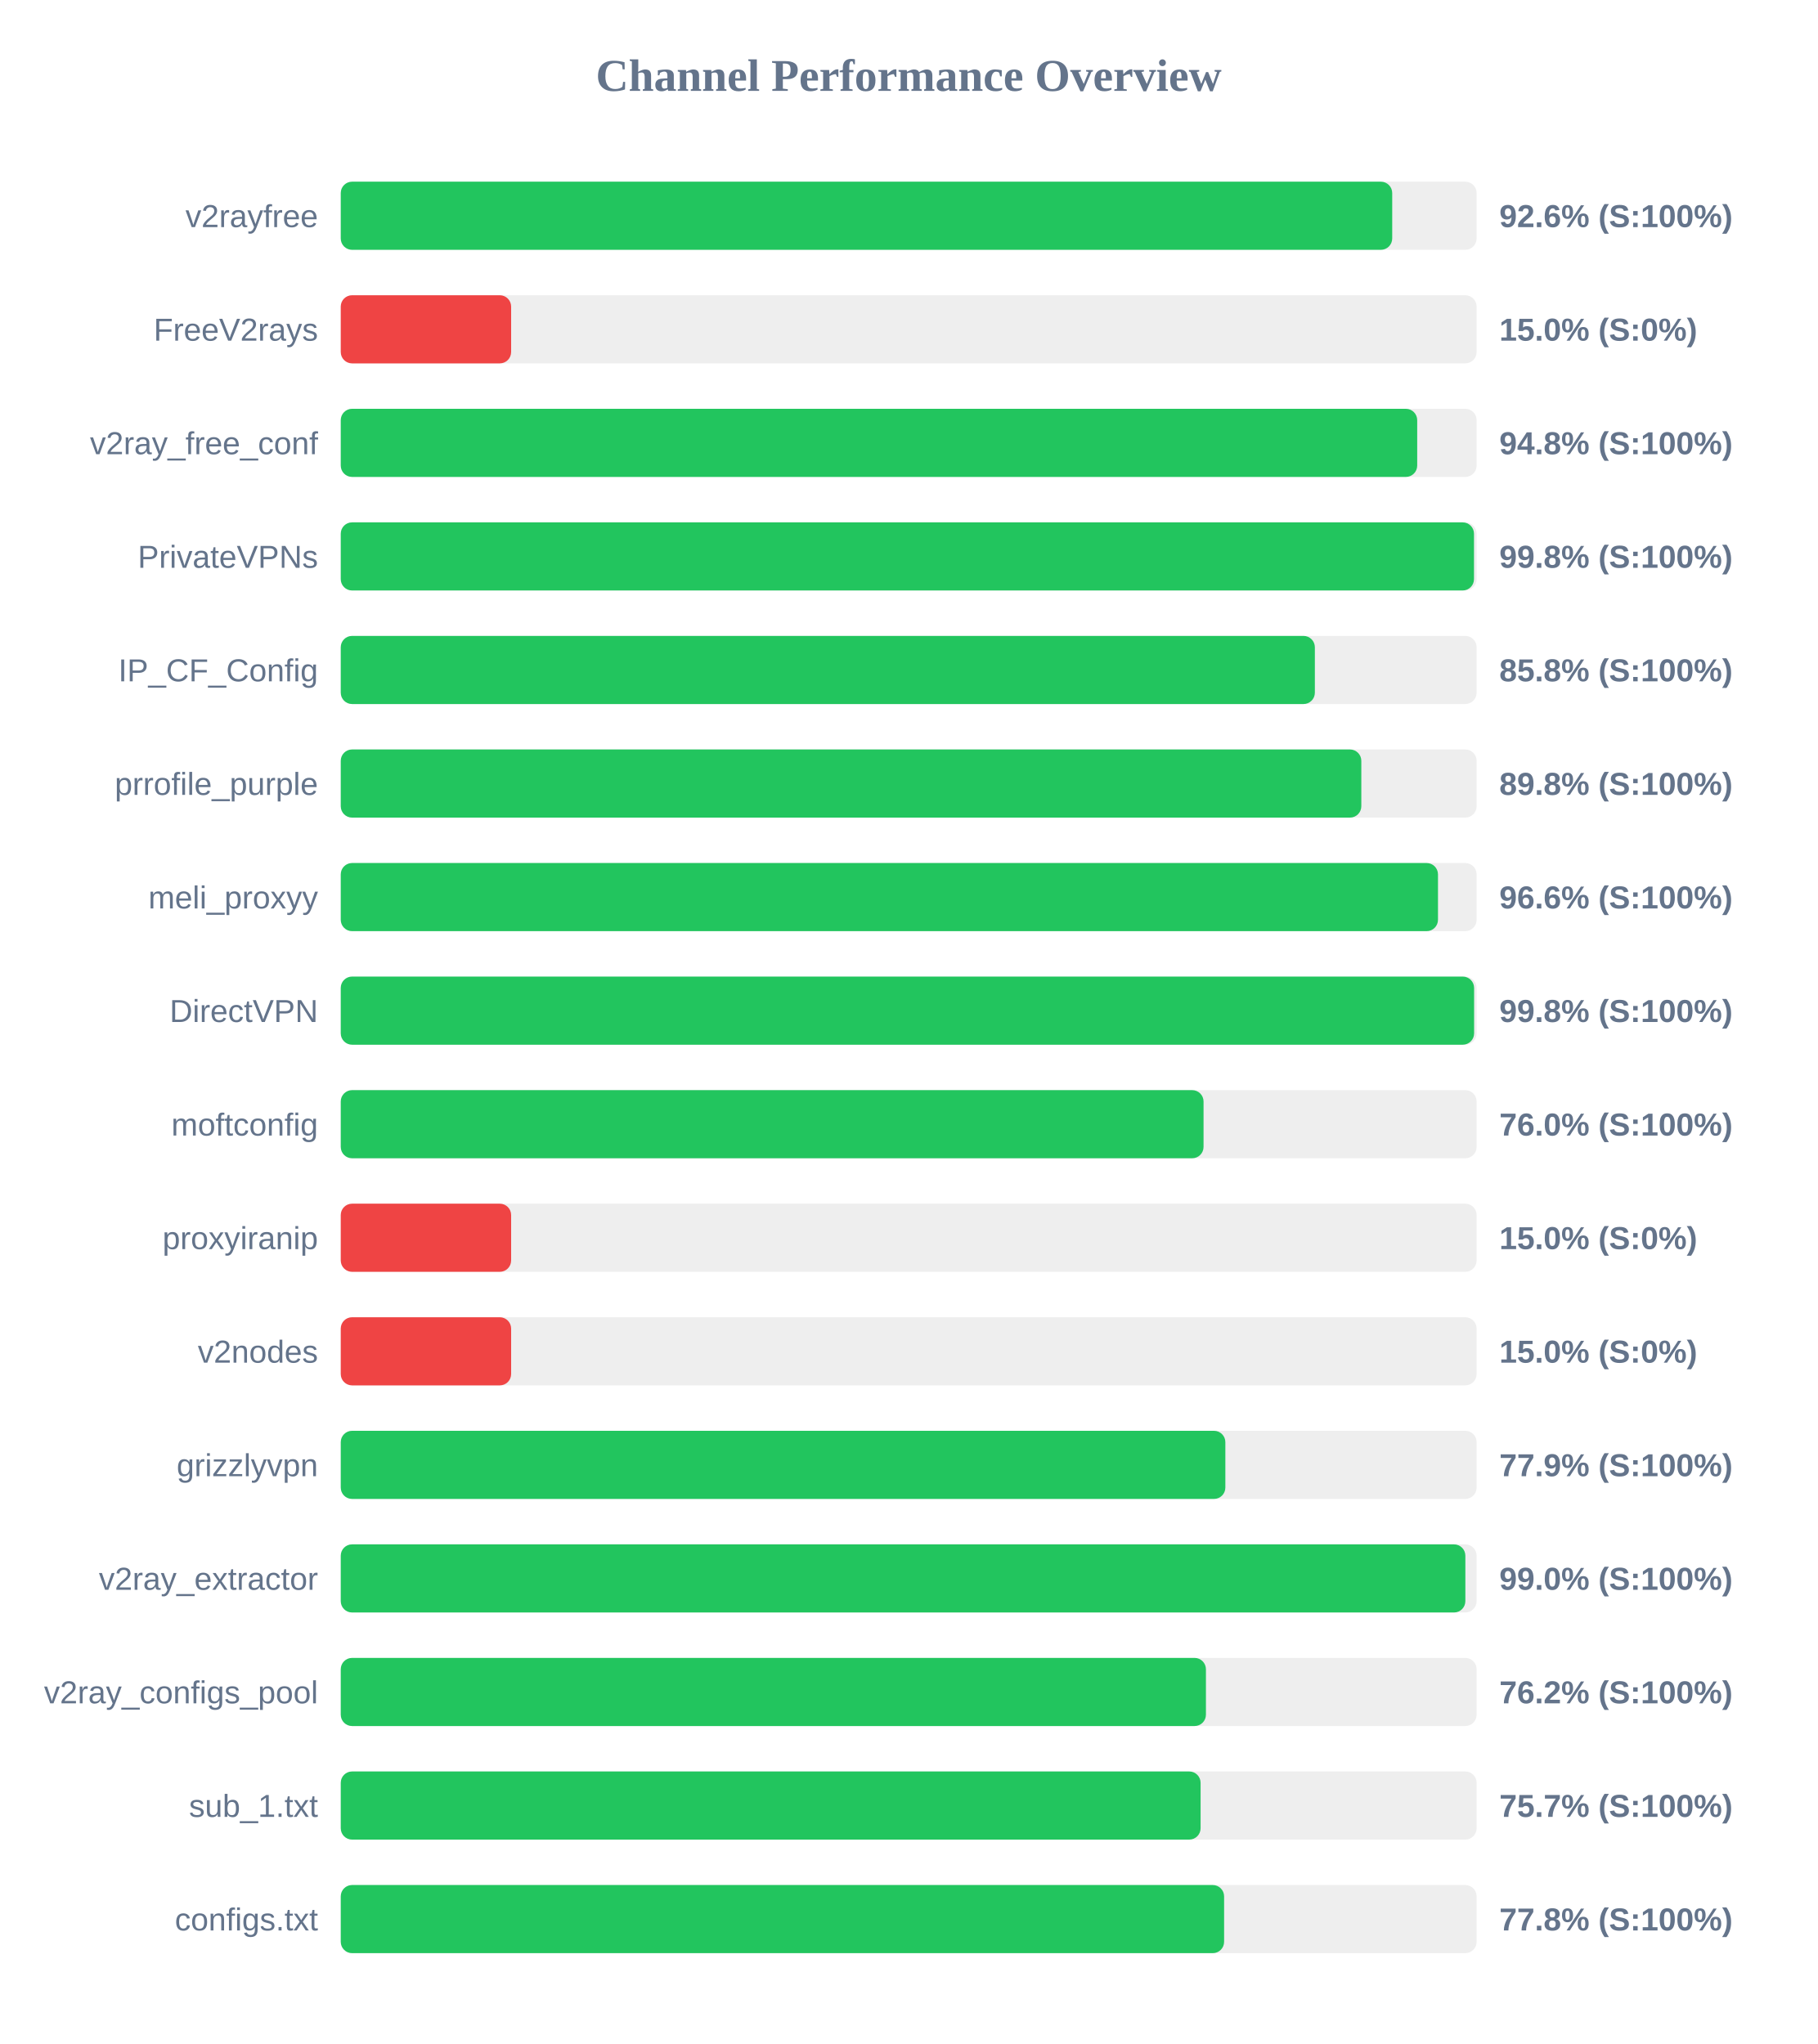
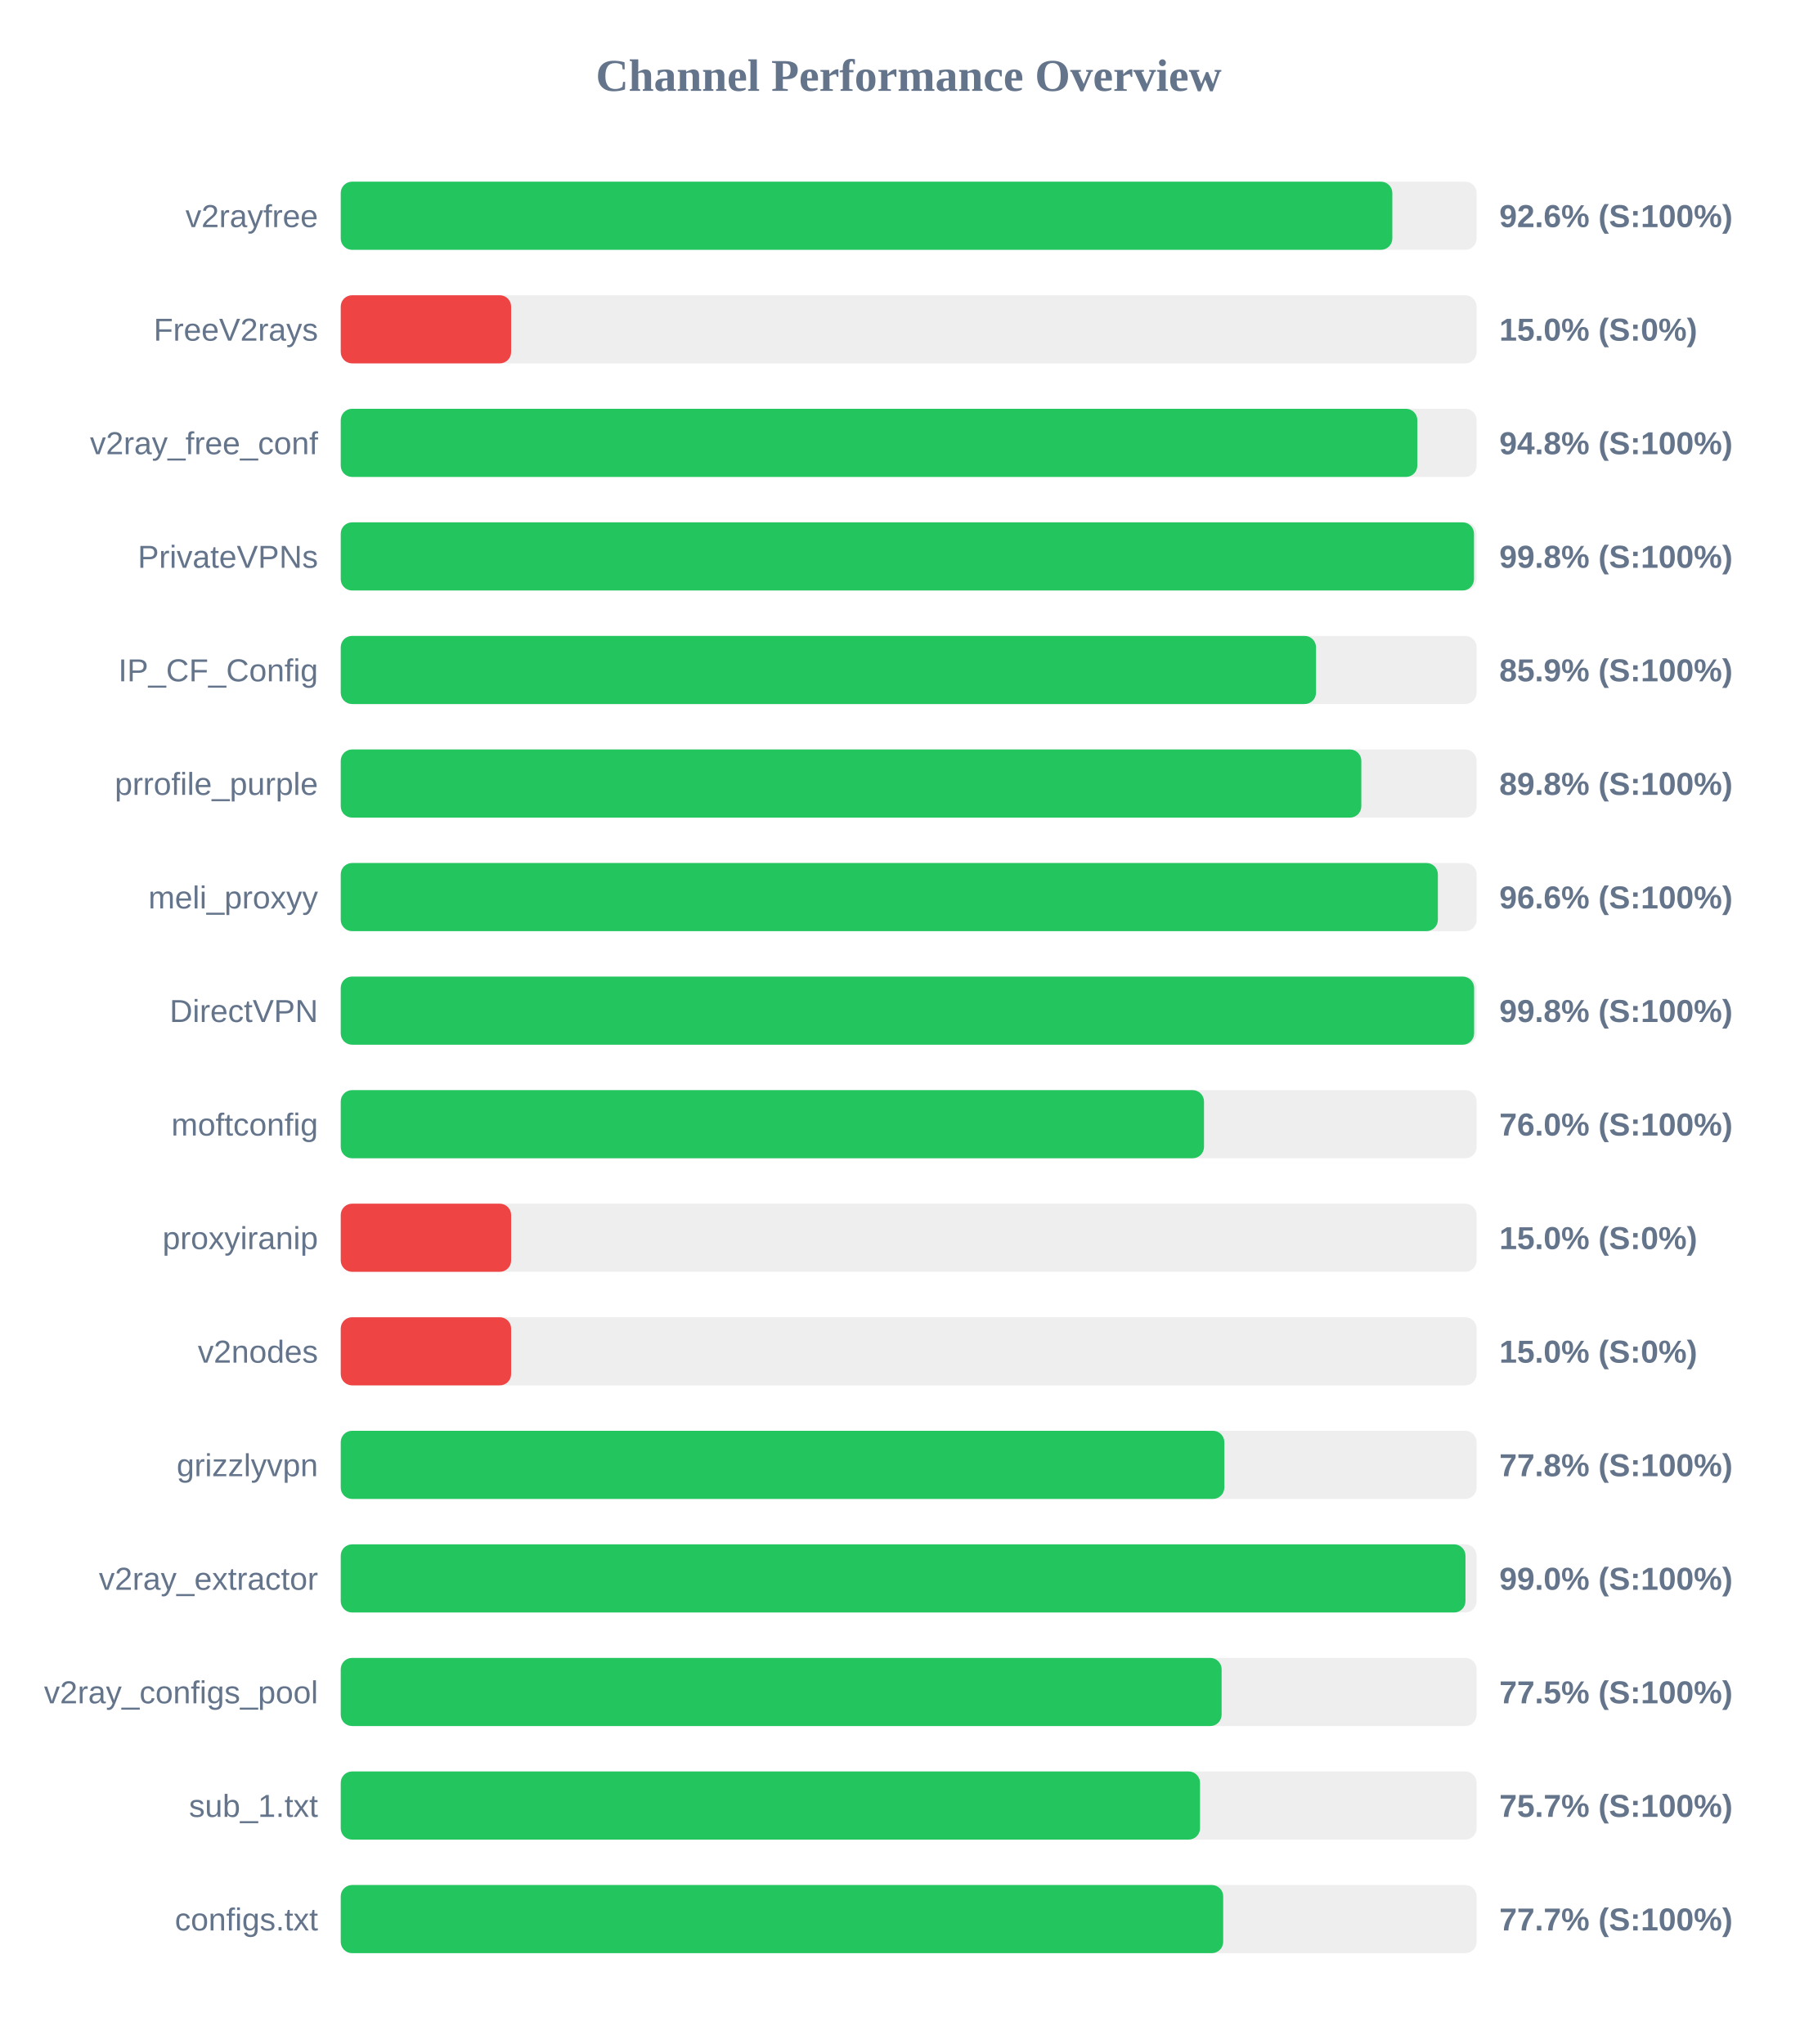
<svg xmlns="http://www.w3.org/2000/svg" width="800" height="900" version="1.1">
  <style>
        .row { font: 14px Arial; fill: #64748b; }
        .score { font: bold 14px Arial; fill: #64748b; }
    </style>
  <text x="400" y="40" text-anchor="middle" font-size="20px" font-weight="bold" fill="#64748b">Channel Performance Overview</text>
  <rect x="150" y="80" width="500" height="30" fill="#eee" rx="5" />
-   <rect x="150" y="80" width="462.85" height="30" fill="#22c55e" rx="5" />
+   <rect x="150" y="80" width="462.9" height="30" fill="#22c55e" rx="5" />
  <text x="140" y="100" text-anchor="end" class="row">v2rayfree</text>
  <text x="660" y="100" text-anchor="start" class="score">92.6% (S:100%)</text>
  <rect x="150" y="130" width="500" height="30" fill="#eee" rx="5" />
  <rect x="150" y="130" width="75.0" height="30" fill="#ef4444" rx="5" />
  <text x="140" y="150" text-anchor="end" class="row">FreeV2rays</text>
  <text x="660" y="150" text-anchor="start" class="score">15.0% (S:0%)</text>
  <rect x="150" y="180" width="500" height="30" fill="#eee" rx="5" />
-   <rect x="150" y="180" width="473.85" height="30" fill="#22c55e" rx="5" />
+   <rect x="150" y="180" width="473.9" height="30" fill="#22c55e" rx="5" />
  <text x="140" y="200" text-anchor="end" class="row">v2ray_free_conf</text>
  <text x="660" y="200" text-anchor="start" class="score">94.8% (S:100%)</text>
  <rect x="150" y="230" width="500" height="30" fill="#eee" rx="5" />
  <rect x="150" y="230" width="498.85" height="30" fill="#22c55e" rx="5" />
  <text x="140" y="250" text-anchor="end" class="row">PrivateVPNs</text>
  <text x="660" y="250" text-anchor="start" class="score">99.8% (S:100%)</text>
  <rect x="150" y="280" width="500" height="30" fill="#eee" rx="5" />
-   <rect x="150" y="280" width="428.8" height="30" fill="#22c55e" rx="5" />
+   <rect x="150" y="280" width="429.3" height="30" fill="#22c55e" rx="5" />
  <text x="140" y="300" text-anchor="end" class="row">IP_CF_Config</text>
-   <text x="660" y="300" text-anchor="start" class="score">85.8% (S:100%)</text>
+   <text x="660" y="300" text-anchor="start" class="score">85.9% (S:100%)</text>
  <rect x="150" y="330" width="500" height="30" fill="#eee" rx="5" />
  <rect x="150" y="330" width="449.25" height="30" fill="#22c55e" rx="5" />
  <text x="140" y="350" text-anchor="end" class="row">prrofile_purple</text>
  <text x="660" y="350" text-anchor="start" class="score">89.8% (S:100%)</text>
  <rect x="150" y="380" width="500" height="30" fill="#eee" rx="5" />
-   <rect x="150" y="380" width="483.0" height="30" fill="#22c55e" rx="5" />
+   <rect x="150" y="380" width="482.95" height="30" fill="#22c55e" rx="5" />
  <text x="140" y="400" text-anchor="end" class="row">meli_proxyy</text>
  <text x="660" y="400" text-anchor="start" class="score">96.6% (S:100%)</text>
  <rect x="150" y="430" width="500" height="30" fill="#eee" rx="5" />
  <rect x="150" y="430" width="498.9" height="30" fill="#22c55e" rx="5" />
  <text x="140" y="450" text-anchor="end" class="row">DirectVPN</text>
  <text x="660" y="450" text-anchor="start" class="score">99.8% (S:100%)</text>
  <rect x="150" y="480" width="500" height="30" fill="#eee" rx="5" />
-   <rect x="150" y="480" width="379.8" height="30" fill="#22c55e" rx="5" />
+   <rect x="150" y="480" width="380.0" height="30" fill="#22c55e" rx="5" />
  <text x="140" y="500" text-anchor="end" class="row">moftconfig</text>
  <text x="660" y="500" text-anchor="start" class="score">76.0% (S:100%)</text>
  <rect x="150" y="530" width="500" height="30" fill="#eee" rx="5" />
  <rect x="150" y="530" width="75.0" height="30" fill="#ef4444" rx="5" />
  <text x="140" y="550" text-anchor="end" class="row">proxyiranip</text>
  <text x="660" y="550" text-anchor="start" class="score">15.0% (S:0%)</text>
  <rect x="150" y="580" width="500" height="30" fill="#eee" rx="5" />
  <rect x="150" y="580" width="75.0" height="30" fill="#ef4444" rx="5" />
  <text x="140" y="600" text-anchor="end" class="row">v2nodes</text>
  <text x="660" y="600" text-anchor="start" class="score">15.0% (S:0%)</text>
  <rect x="150" y="630" width="500" height="30" fill="#eee" rx="5" />
-   <rect x="150" y="630" width="389.4" height="30" fill="#22c55e" rx="5" />
+   <rect x="150" y="630" width="388.95" height="30" fill="#22c55e" rx="5" />
  <text x="140" y="650" text-anchor="end" class="row">grizzlyvpn</text>
-   <text x="660" y="650" text-anchor="start" class="score">77.9% (S:100%)</text>
+   <text x="660" y="650" text-anchor="start" class="score">77.8% (S:100%)</text>
  <rect x="150" y="680" width="500" height="30" fill="#eee" rx="5" />
-   <rect x="150" y="680" width="495.05" height="30" fill="#22c55e" rx="5" />
+   <rect x="150" y="680" width="495.1" height="30" fill="#22c55e" rx="5" />
  <text x="140" y="700" text-anchor="end" class="row">v2ray_extractor</text>
  <text x="660" y="700" text-anchor="start" class="score">99.0% (S:100%)</text>
  <rect x="150" y="730" width="500" height="30" fill="#eee" rx="5" />
-   <rect x="150" y="730" width="380.85" height="30" fill="#22c55e" rx="5" />
+   <rect x="150" y="730" width="387.75" height="30" fill="#22c55e" rx="5" />
  <text x="140" y="750" text-anchor="end" class="row">v2ray_configs_pool</text>
-   <text x="660" y="750" text-anchor="start" class="score">76.2% (S:100%)</text>
+   <text x="660" y="750" text-anchor="start" class="score">77.5% (S:100%)</text>
  <rect x="150" y="780" width="500" height="30" fill="#eee" rx="5" />
-   <rect x="150" y="780" width="378.5" height="30" fill="#22c55e" rx="5" />
+   <rect x="150" y="780" width="378.25" height="30" fill="#22c55e" rx="5" />
  <text x="140" y="800" text-anchor="end" class="row">sub_1.txt</text>
  <text x="660" y="800" text-anchor="start" class="score">75.7% (S:100%)</text>
  <rect x="150" y="830" width="500" height="30" fill="#eee" rx="5" />
-   <rect x="150" y="830" width="388.85" height="30" fill="#22c55e" rx="5" />
+   <rect x="150" y="830" width="388.45" height="30" fill="#22c55e" rx="5" />
  <text x="140" y="850" text-anchor="end" class="row">configs.txt</text>
-   <text x="660" y="850" text-anchor="start" class="score">77.8% (S:100%)</text>
+   <text x="660" y="850" text-anchor="start" class="score">77.7% (S:100%)</text>
</svg>
